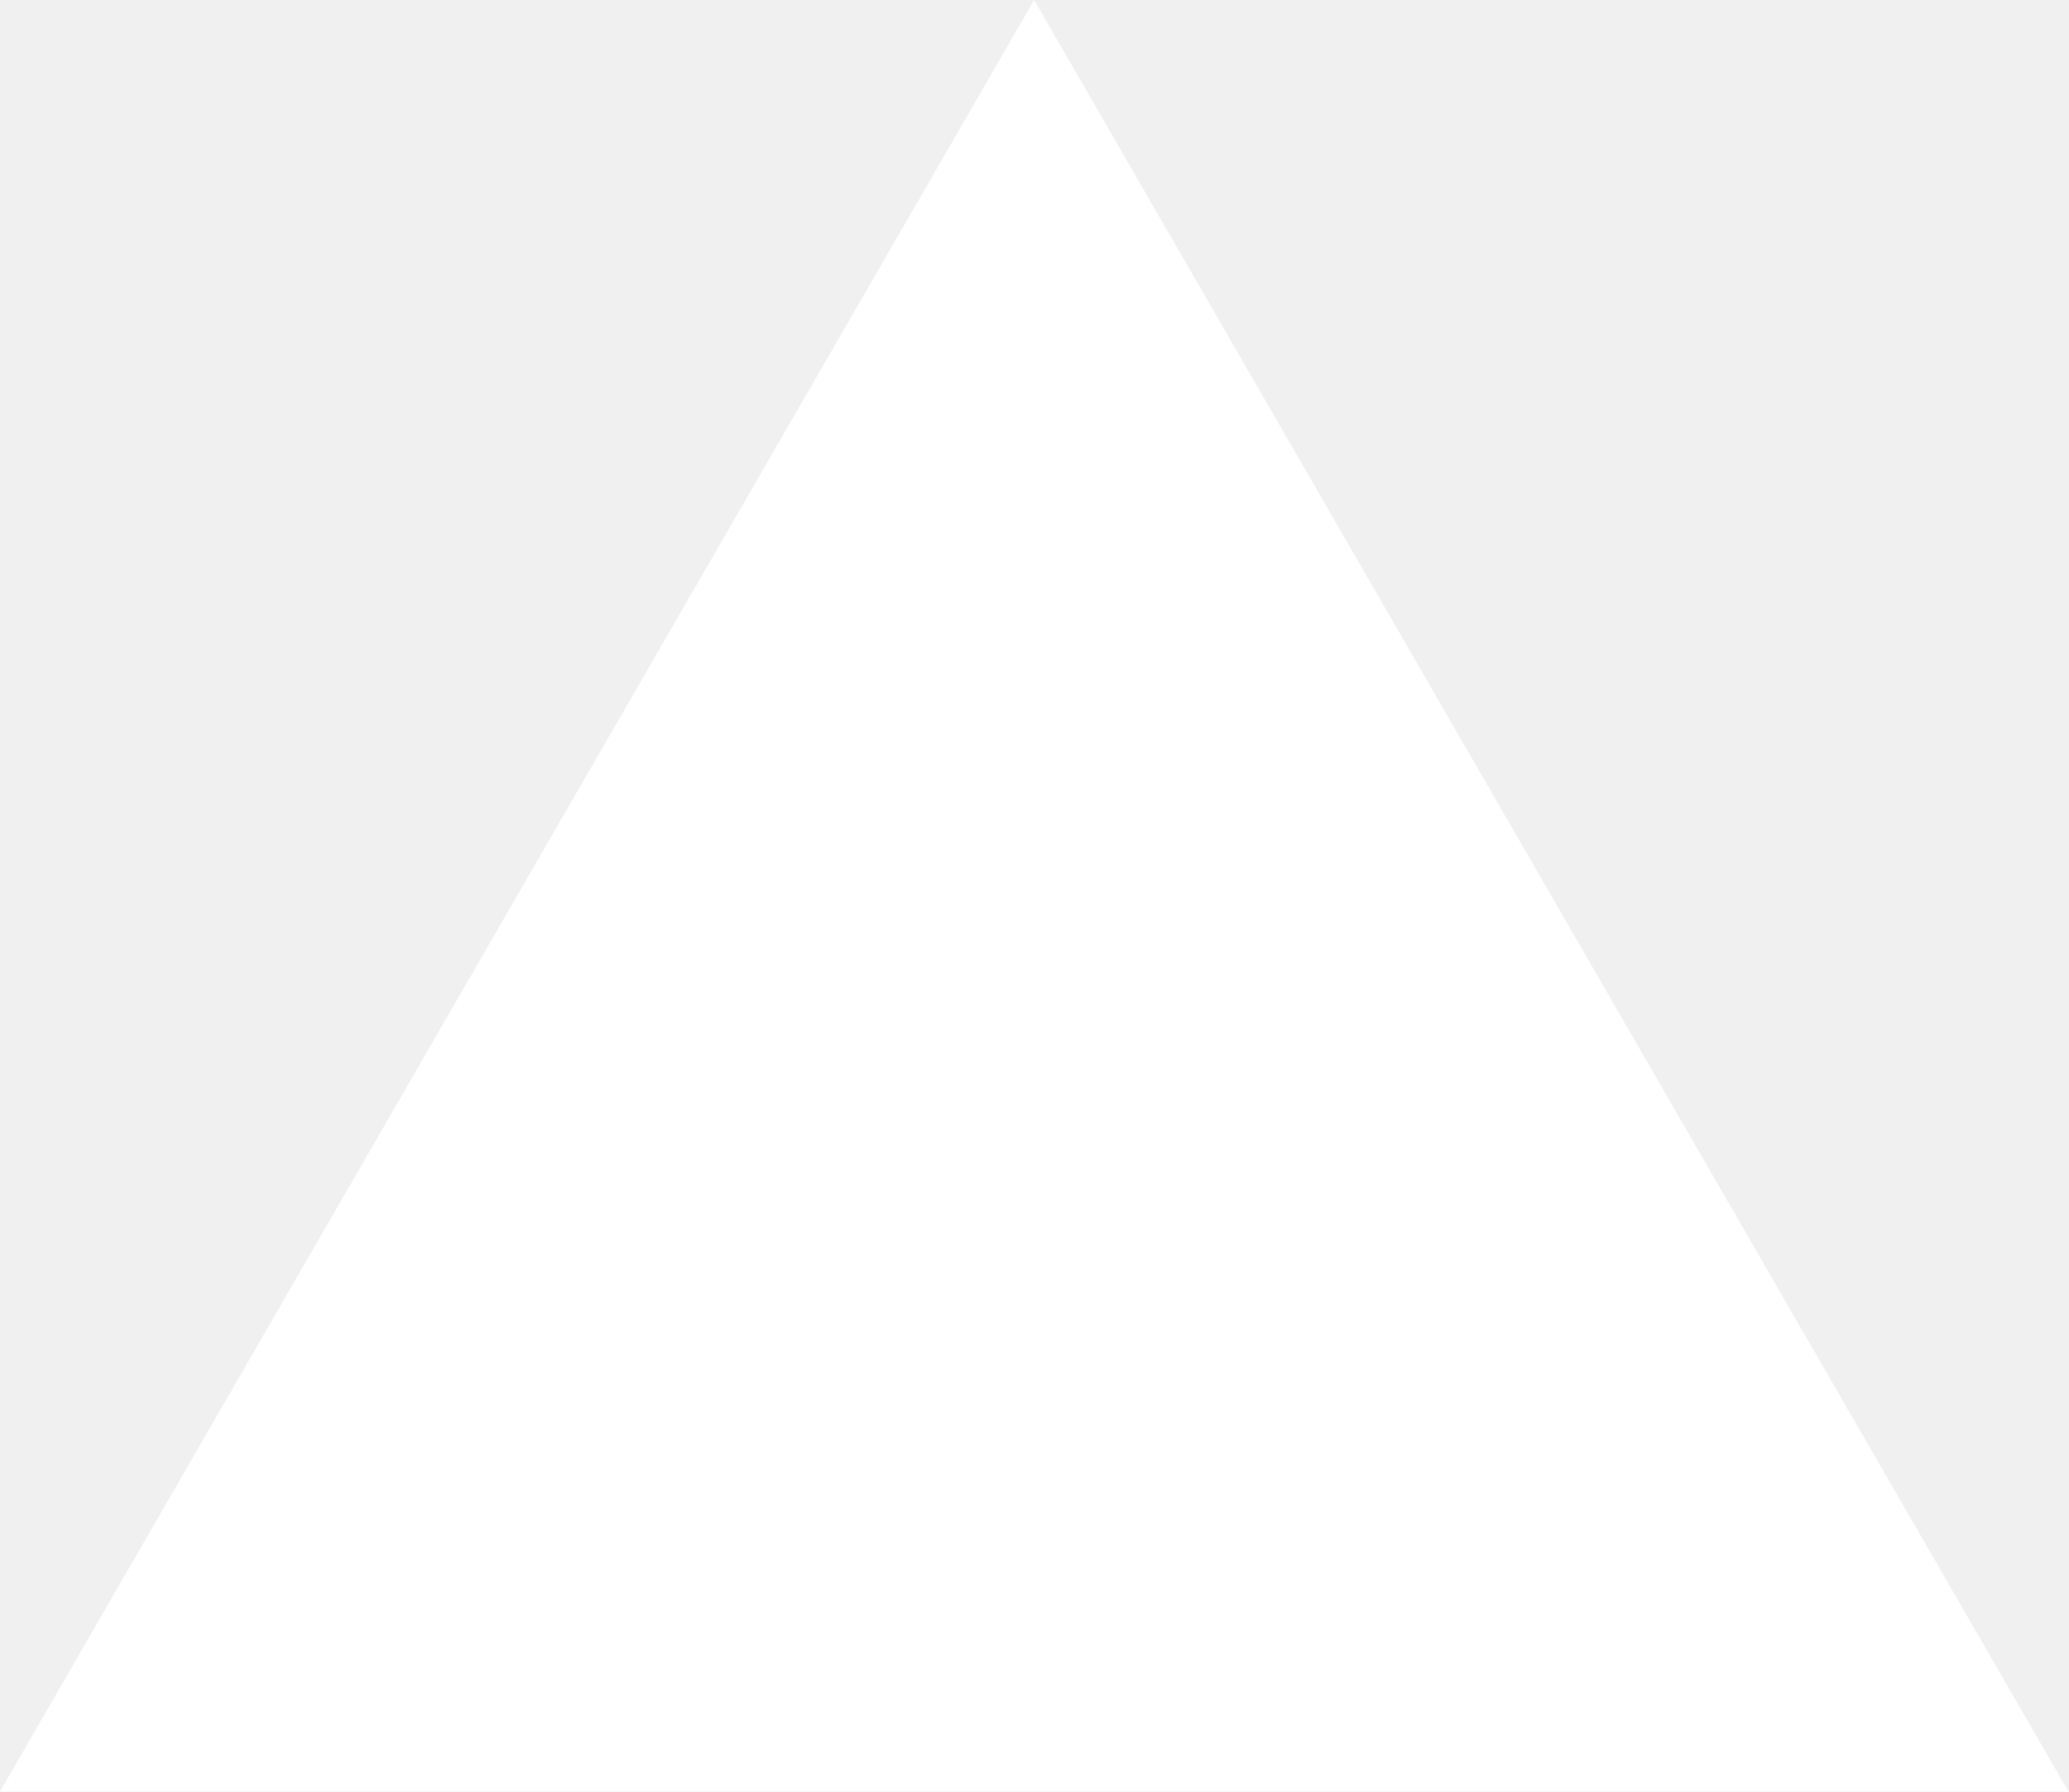
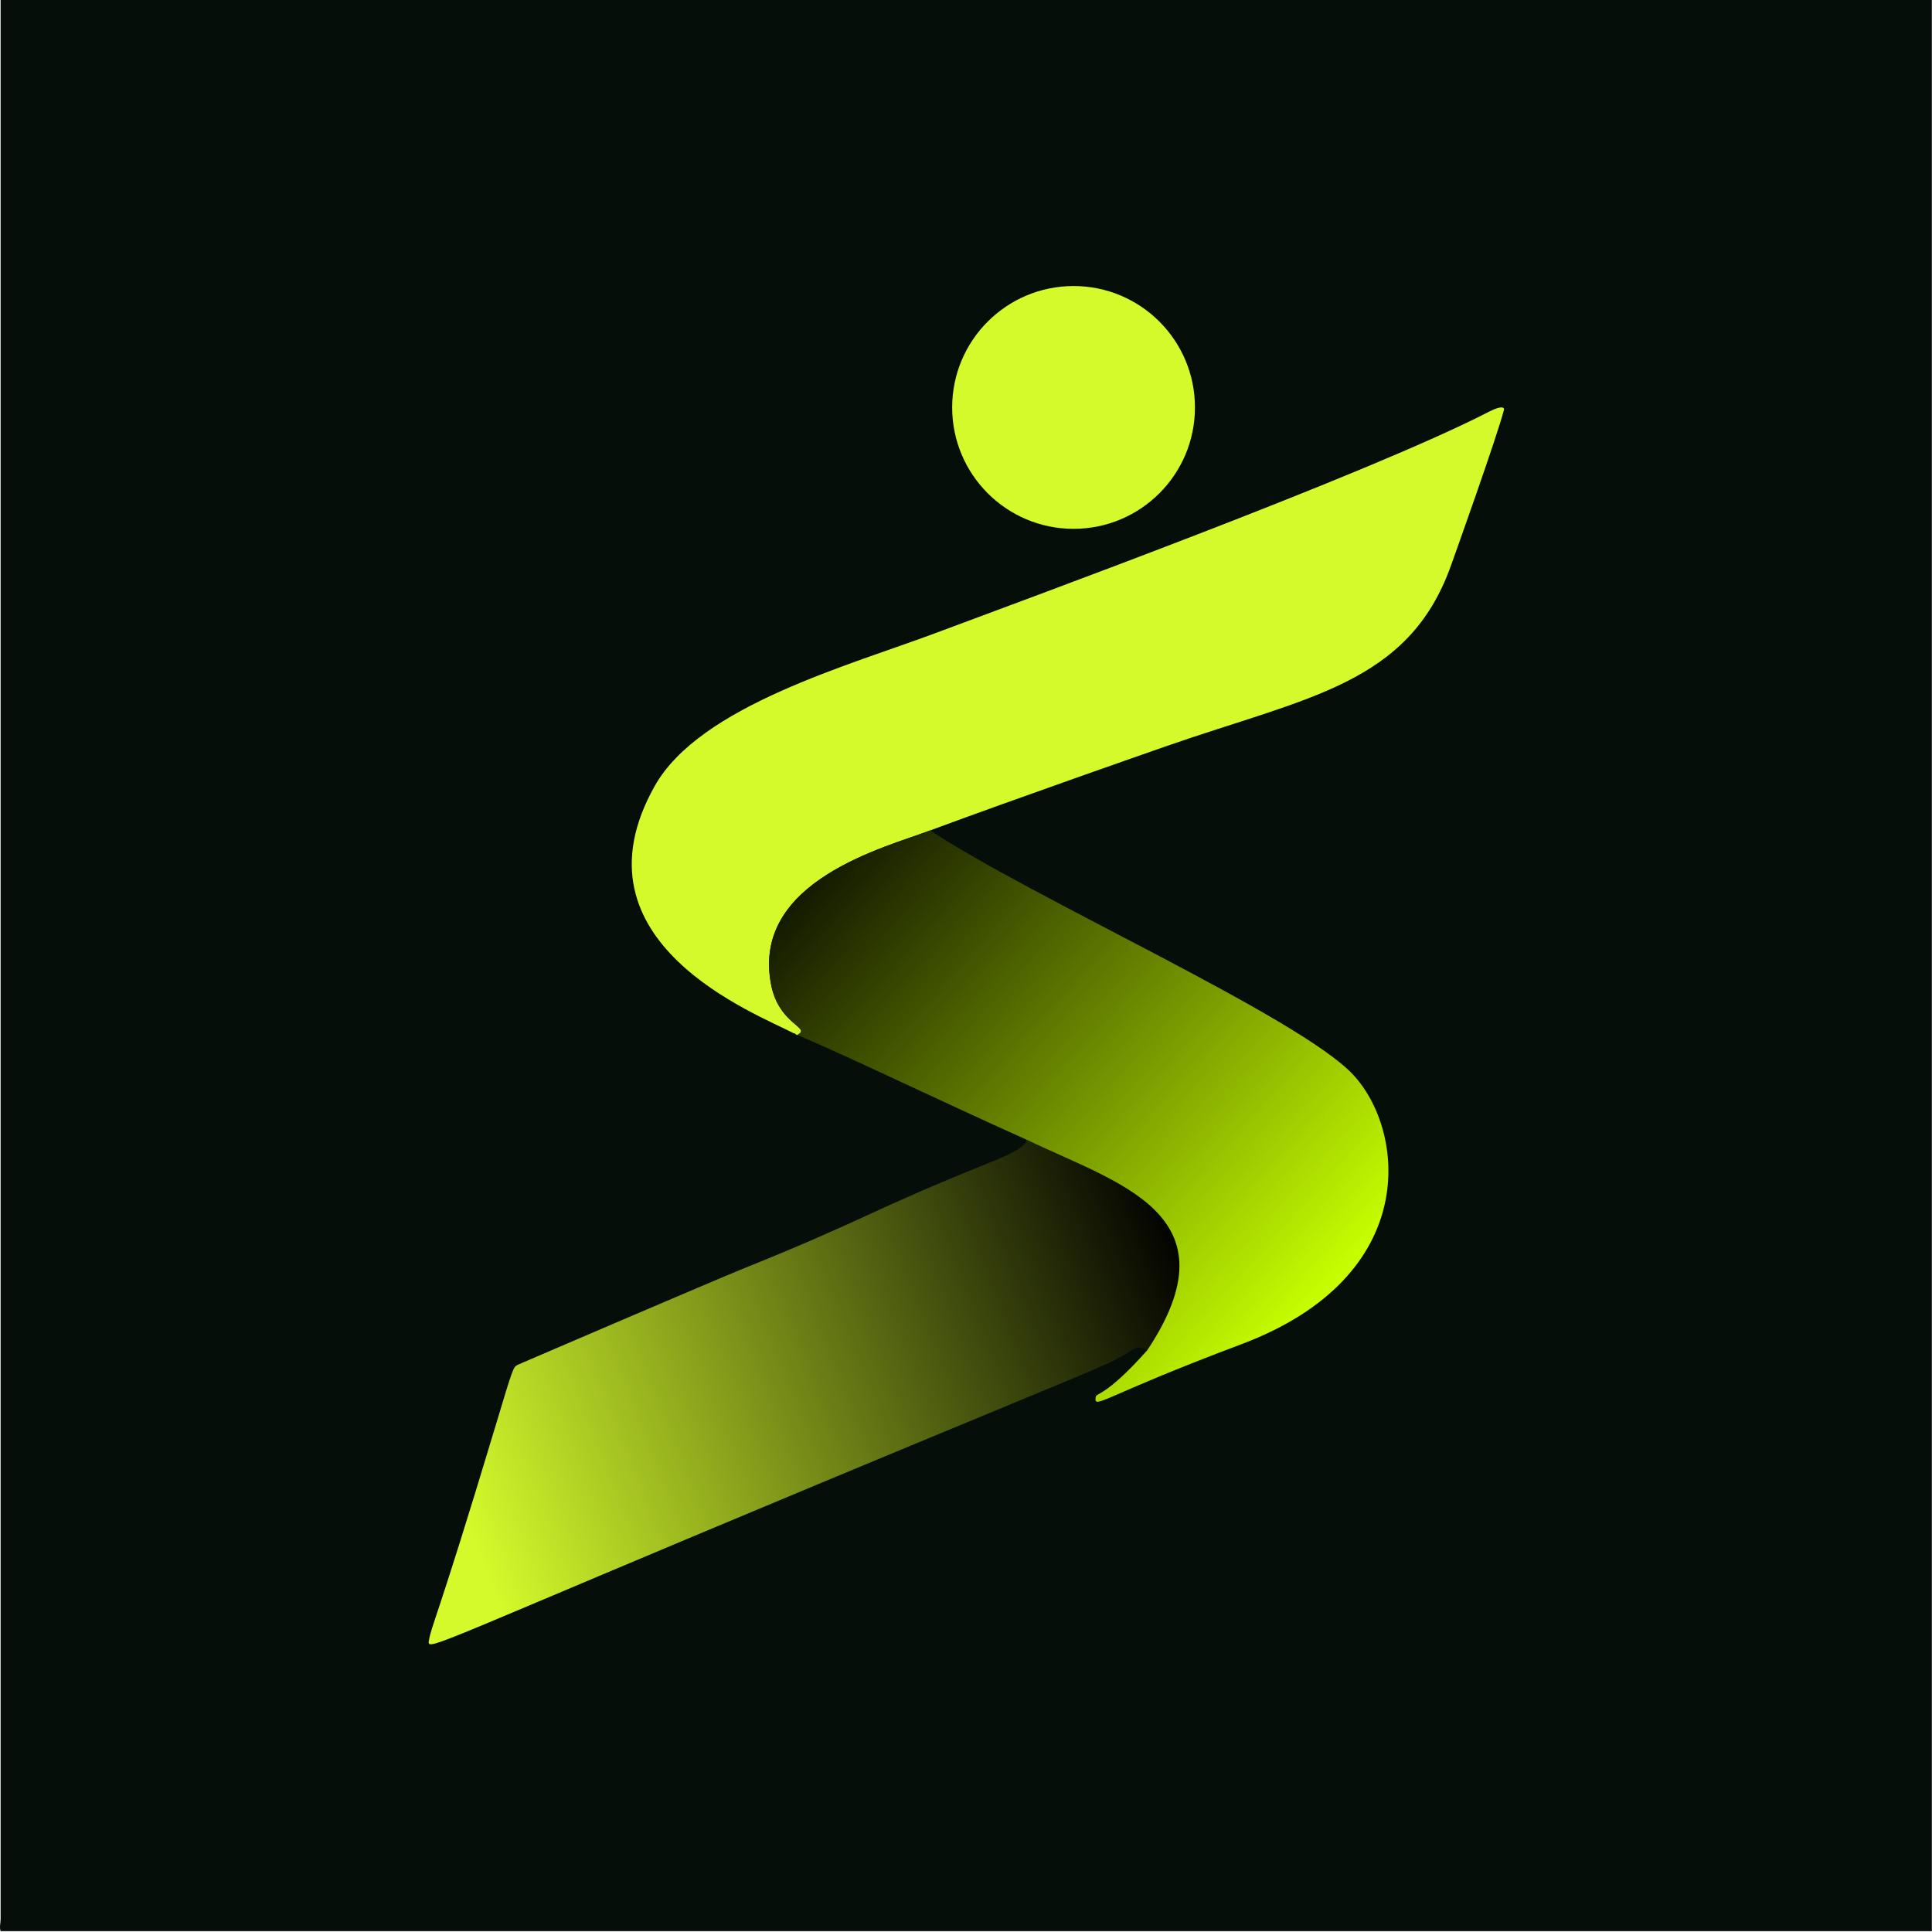
- <svg xmlns="http://www.w3.org/2000/svg" fill="none" viewBox="0 0 1155 1000">
-   <path d="m577.3 0 577.4 1000H0z" fill="#fff" />
+ <svg xmlns="http://www.w3.org/2000/svg" width="100%" height="100%" viewBox="0 0 11812 11812" version="1.1" xml:space="preserve" style="fill-rule:evenodd;clip-rule:evenodd;stroke-linejoin:round;stroke-miterlimit:2;">
+   <g transform="matrix(1,0,0,1,-12047,-12047)">
+     <g id="Artboard6" transform="matrix(1,0,0,1,-0.244094,0)">
+       <rect x="12047.244" y="12047" width="11811.024" height="11811.024" style="fill:none;" />
+       <clipPath id="_clip1">
+         <rect x="12047.244" y="12047" width="11811.024" height="11811.024" />
+       </clipPath>
+       <g clip-path="url(#_clip1)">
+         <g transform="matrix(11.5526,0,0,11.5526,12051.238,12047)">
+           <path d="M1022.5,0C1022.292,2.579 1022.211,399.114 1022.264,697.452C1022.295,874.683 1022.373,1017.258 1022.5,1021.999L-0,1021.999C-0.778,1019.977 0,1017.666 0,1015.5L0,0C4.248,-0.98 4.301,0 54.5,0L1022.5,0Z" style="fill:rgb(6,14,10);" />
+         </g>
+         <g transform="matrix(2.116303,0,0,2.116303,-20204.656,-18463.013)">
+           <g transform="matrix(11.5526,0,0,11.5526,12051.238,12047)">
+             <path d="M508.613,412.777C497.945,416.895 463.687,425.246 468.839,451.412C470.822,461.478 479.045,462.014 475.368,463.937C475.081,464.087 474.782,463.361 474.495,463.511C465.442,458.729 417.684,440.793 439.74,401.645C451.036,381.596 488.55,371.478 510.405,363.263C529.978,355.906 617.727,323.878 648.315,308.092C651.929,306.227 652.184,307.255 652.107,307.551C650.307,314.511 639.932,343.498 638.819,346.605C628.195,376.287 602.968,379.399 567.581,391.738C562.852,393.387 531.025,404.484 508.613,412.777Z" style="fill:rgb(213,250,43);" />
+           </g>
+           <g transform="matrix(11.5526,0,0,11.5526,12051.238,12047)">
+             <path d="M532.717,490.117C555.588,501.12 585.508,508.737 562.894,542.779C560.598,541.667 560.466,541.849 558.271,543.222C552.623,546.755 552.411,546.342 481.64,575.821C385.272,615.963 382.773,618.199 383.233,615.524C383.998,611.076 384.963,611.389 399.929,561.643C404.271,547.208 404.301,547.027 405.444,546.417C405.755,546.251 455.359,524.982 461.503,522.509C493.329,509.699 492.639,508.228 524.479,495.441C533.514,491.812 532.476,490.346 532.717,490.117Z" style="fill:url(#_Linear2);" />
+           </g>
+           <g transform="matrix(11.5526,0,0,11.5526,12051.238,12047)">
+             <path d="M508.613,412.777C534.193,429.715 600.571,459.305 614.255,473.738C627.428,487.633 631.699,524.266 586.414,541.272C551.737,554.293 549.627,557.673 549.974,554.589C550.131,553.197 552.059,554.897 562.894,542.779C585.508,508.737 555.588,501.12 532.717,490.117C523.568,486.054 503.886,476.879 501.386,475.714C476.601,464.16 476.464,464.511 474.495,463.511C474.782,463.361 475.081,464.087 475.368,463.937C479.045,462.014 470.822,461.478 468.839,451.412C463.687,425.246 497.945,416.895 508.613,412.777Z" style="fill:url(#_Linear3);" />
+           </g>
+           <g transform="matrix(1,0,0,1.001304,26529.722,12041.918)">
+             <ellipse cx="-8188.525" cy="3547.18" rx="350.706" ry="350.249" style="fill:rgb(212,250,43);" />
+           </g>
+         </g>
+       </g>
+     </g>
+   </g>
+   <defs>
+     <linearGradient id="_Linear2" x1="0" y1="0" x2="1" y2="0" gradientUnits="userSpaceOnUse" gradientTransform="matrix(179.9889,-70.71124,70.71124,179.9889,390.9467,581.896)">
+       <stop offset="0" style="stop-color:rgb(212,250,43);stop-opacity:1" />
+       <stop offset="1" style="stop-color:black;stop-opacity:1" />
+     </linearGradient>
+     <linearGradient id="_Linear3" x1="0" y1="0" x2="1" y2="0" gradientUnits="userSpaceOnUse" gradientTransform="matrix(122.8711,110.5015,-110.5015,122.8711,479.4429,423.9546)">
+       <stop offset="0" style="stop-color:rgb(19,24,0);stop-opacity:1" />
+       <stop offset="1" style="stop-color:rgb(199,255,0);stop-opacity:1" />
+     </linearGradient>
+   </defs>
</svg>
